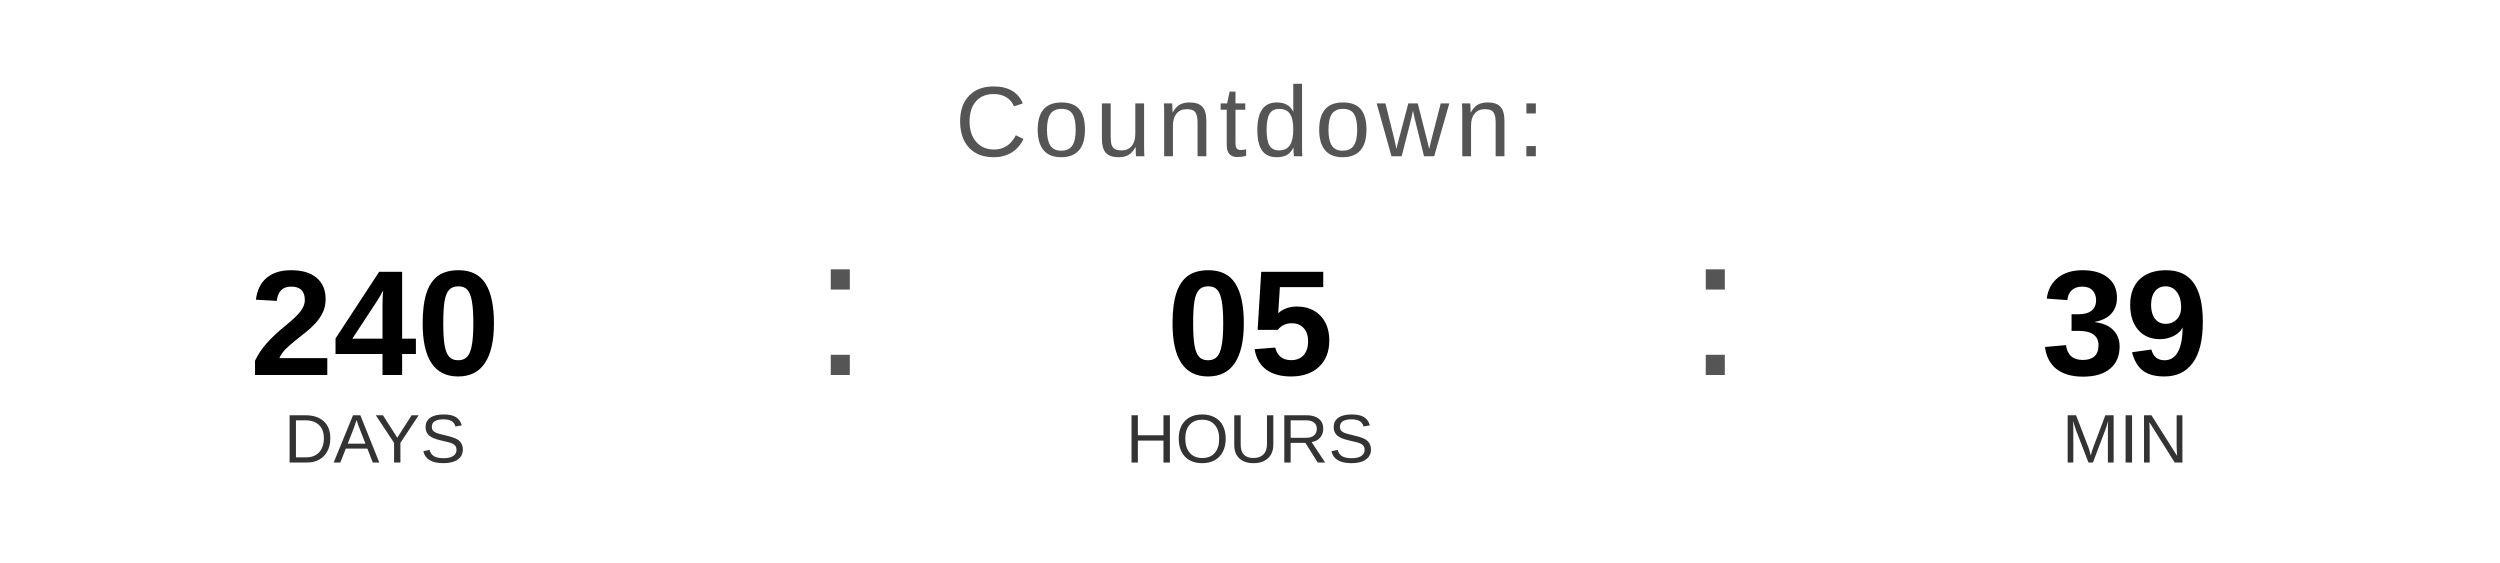
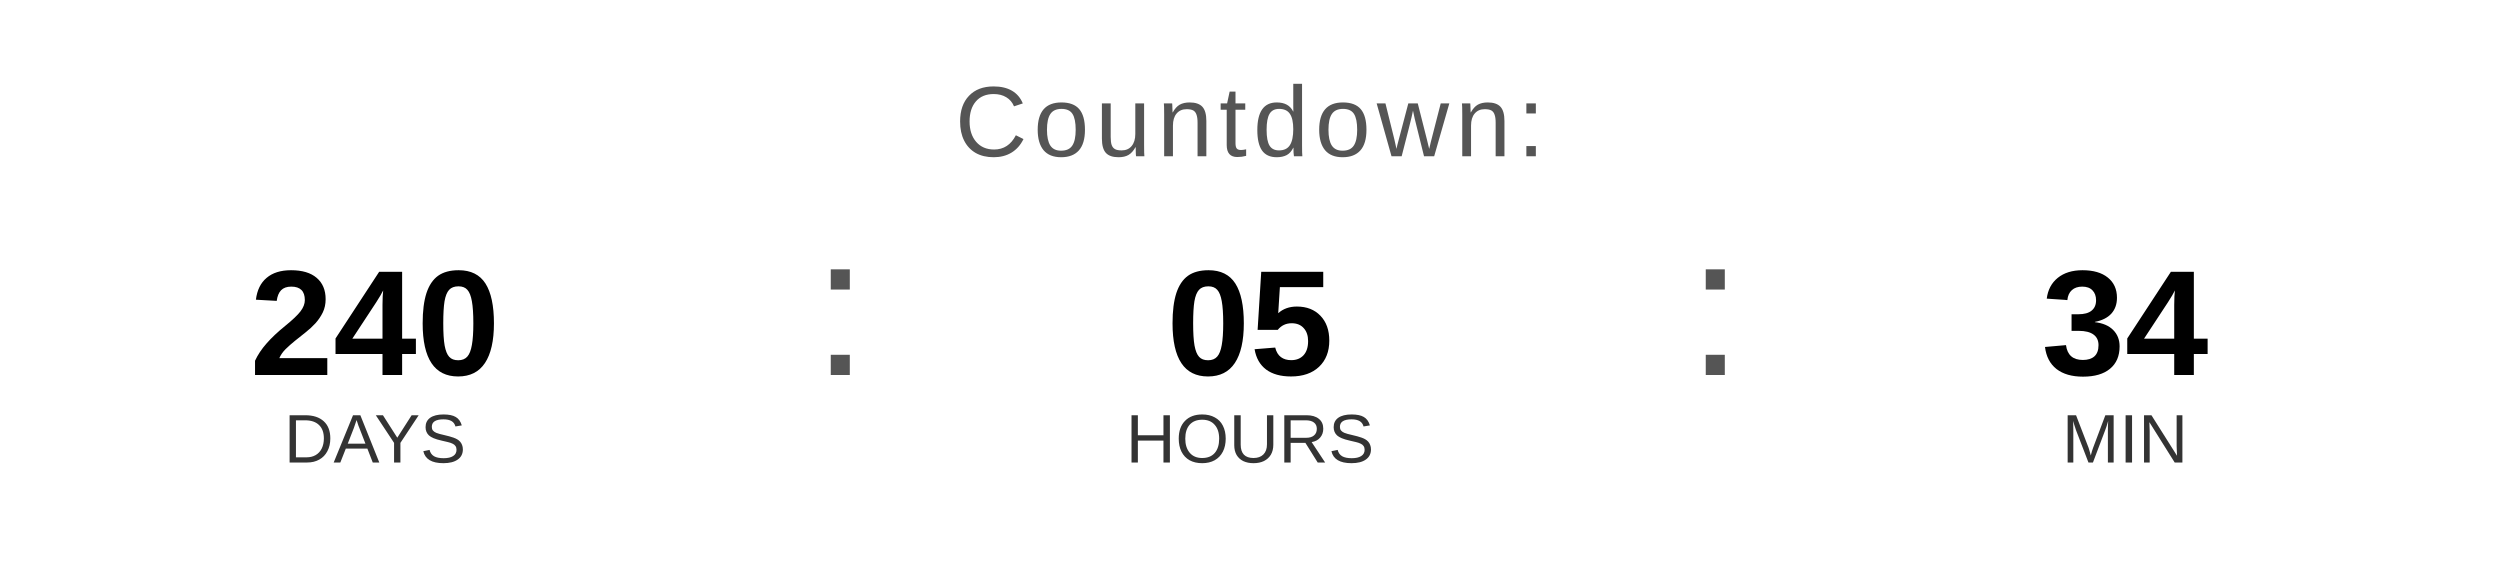
<svg xmlns="http://www.w3.org/2000/svg" width="400" height="90" viewBox="0 0 400 90">
  <text x="200" y="25" font-family="Arial, Helvetica, sans-serif" font-size="16" fill="#555555" text-anchor="middle" letter-spacing="1">
    Countdown:
  </text>
  <text x="60" y="60" font-family="Arial, Helvetica, sans-serif" font-size="24" font-weight="bold" fill="#000000" text-anchor="middle">240</text>
  <text x="60" y="74" font-family="Arial, Helvetica, sans-serif" font-size="11" fill="#333333" text-anchor="middle">DAYS</text>
  <text x="130" y="60" font-family="Arial, sans-serif" font-size="32" fill="#555555">:</text>
  <text x="200" y="60" font-family="Arial, Helvetica, sans-serif" font-size="24" font-weight="bold" fill="#000000" text-anchor="middle">05</text>
  <text x="200" y="74" font-family="Arial, Helvetica, sans-serif" font-size="11" fill="#333333" text-anchor="middle">HOURS</text>
  <text x="270" y="60" font-family="Arial, sans-serif" font-size="32" fill="#555555">:</text>
-   <text x="340" y="60" font-family="Arial, Helvetica, sans-serif" font-size="24" font-weight="bold" fill="#000000" text-anchor="middle">39</text>
+   <text x="340" y="60" font-family="Arial, Helvetica, sans-serif" font-size="24" font-weight="bold" fill="#000000" text-anchor="middle">34</text>
  <text x="340" y="74" font-family="Arial, Helvetica, sans-serif" font-size="11" fill="#333333" text-anchor="middle">MIN</text>
</svg>
